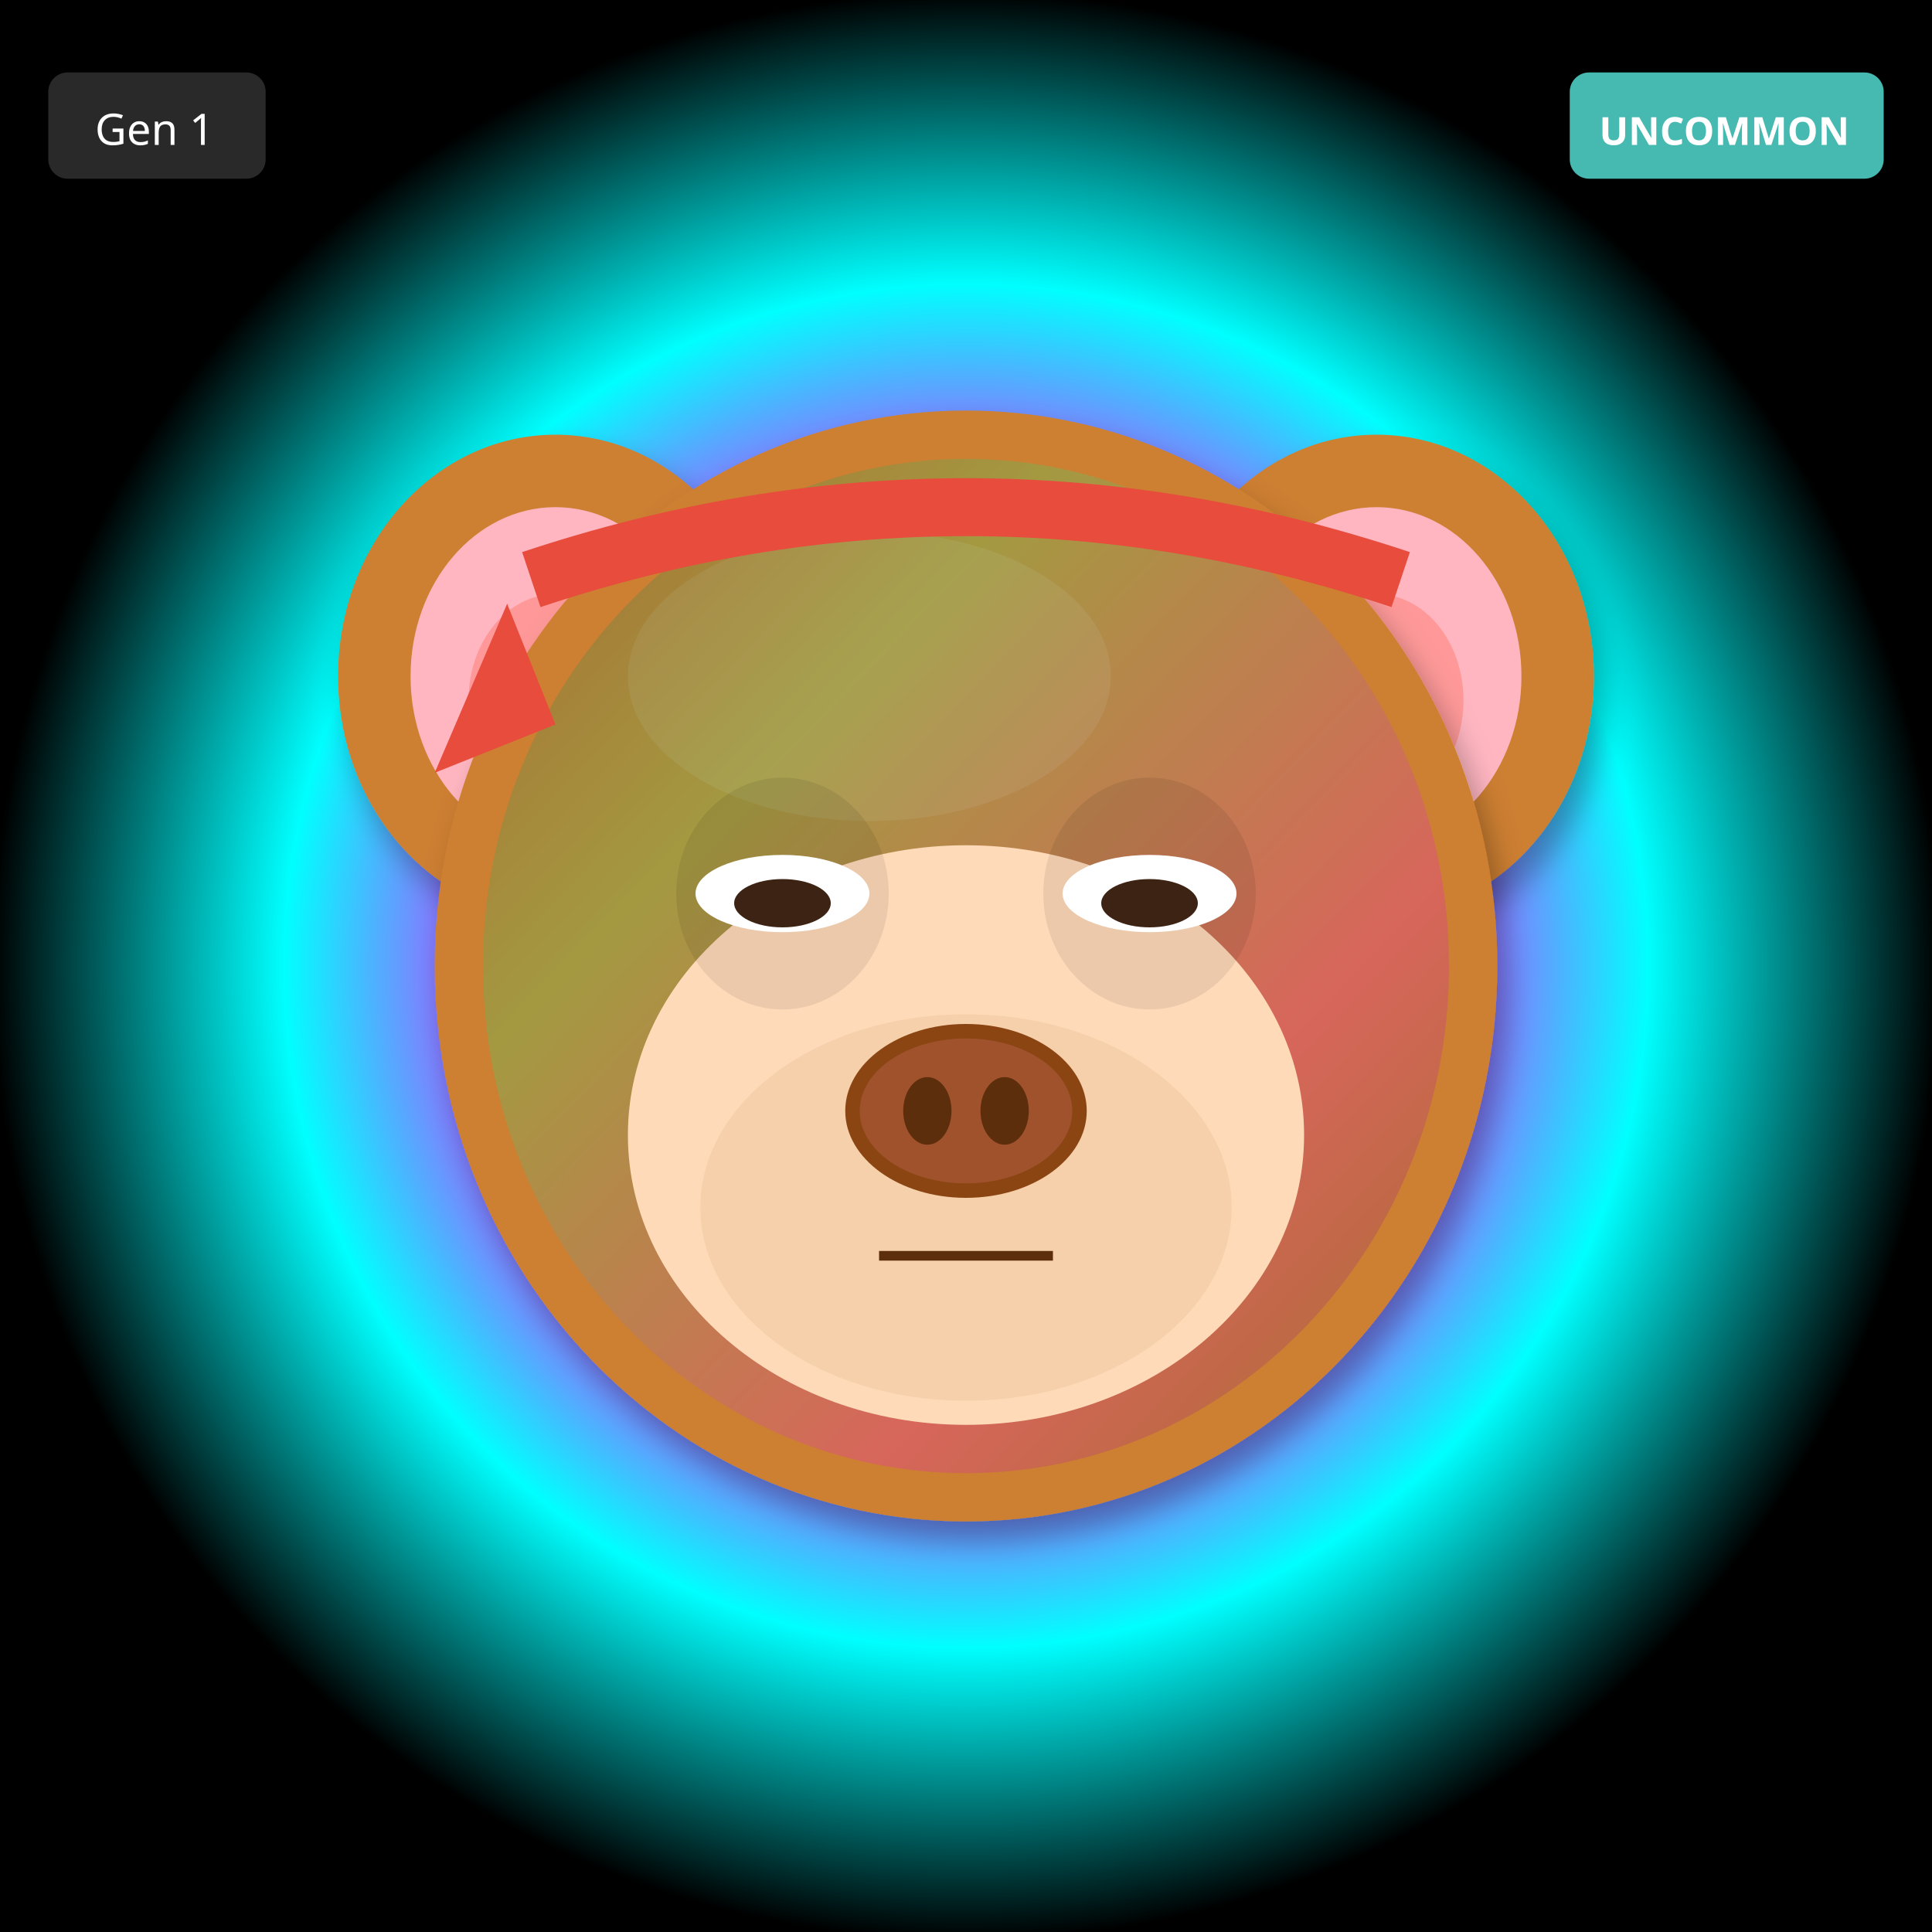
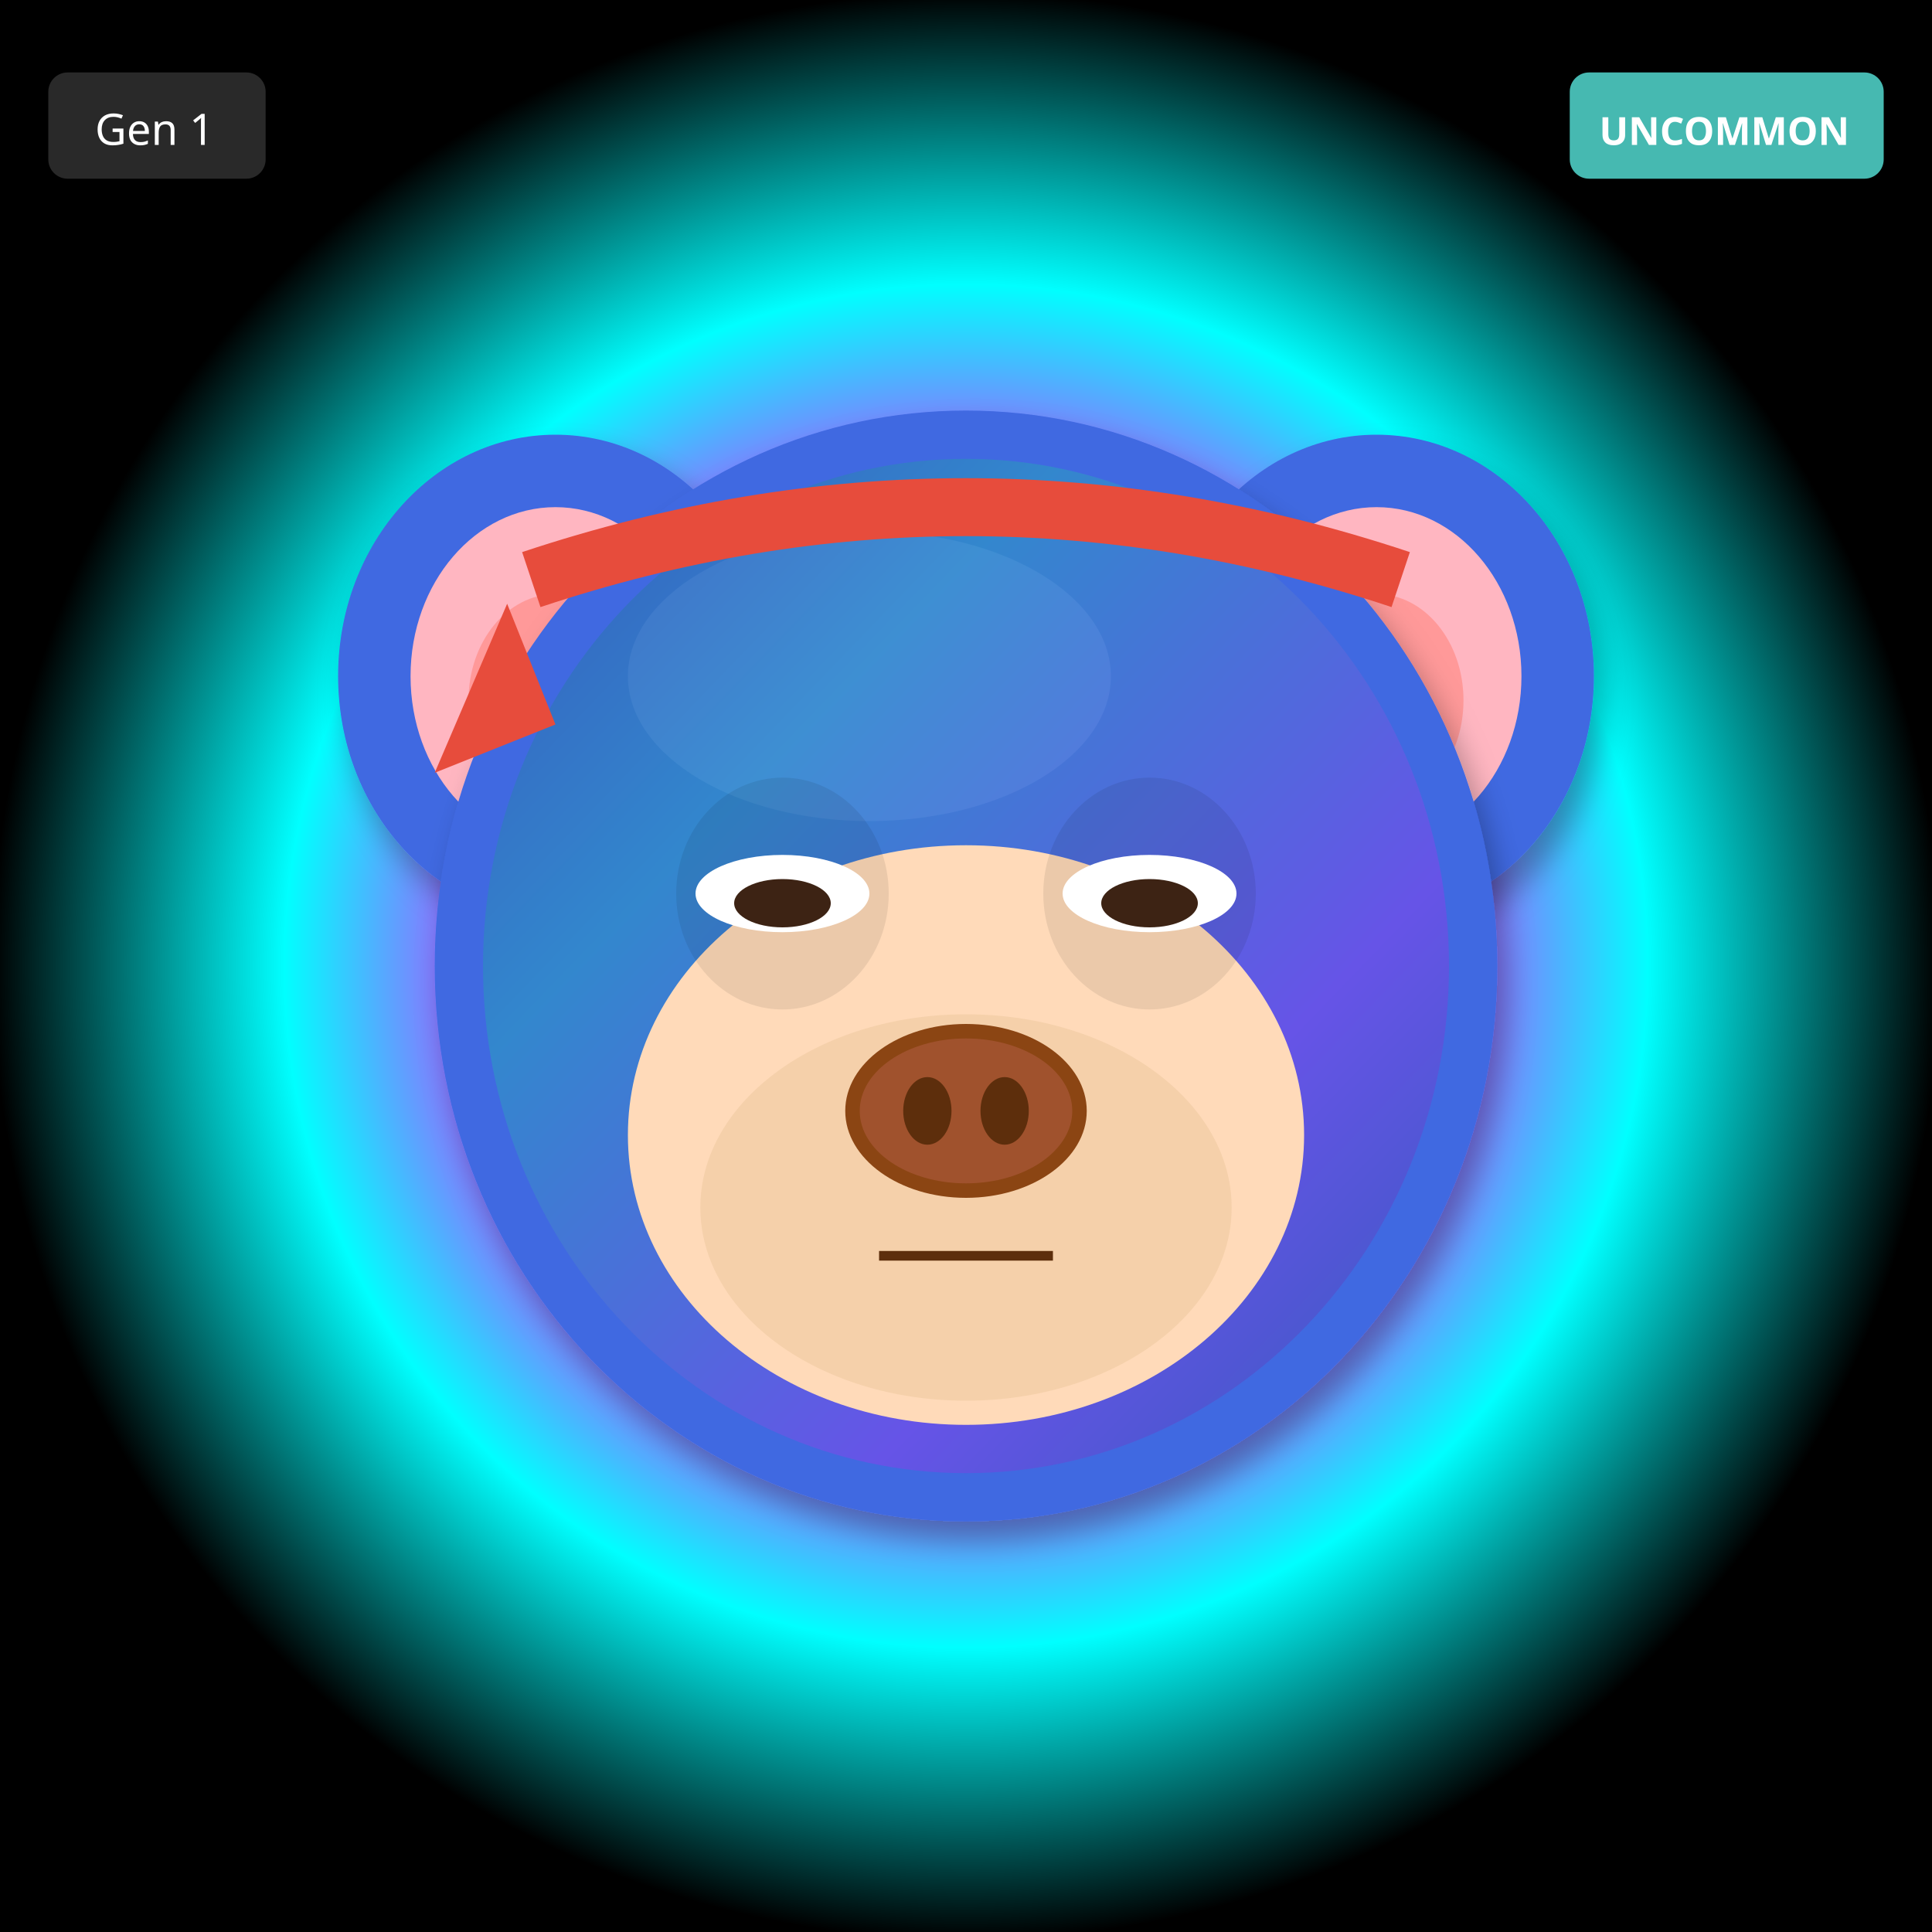
<svg xmlns="http://www.w3.org/2000/svg" width="400" height="400" viewBox="0 0 400 400">
  <defs>
    <filter id="shadow" x="-20%" y="-20%" width="140%" height="140%">
      <feDropShadow dx="2" dy="4" stdDeviation="3" flood-opacity="0.3" />
    </filter>
    <filter id="glow" x="-50%" y="-50%" width="200%" height="200%">
      <feGaussianBlur stdDeviation="8" result="blur" />
      <feMerge>
        <feMergeNode in="blur" />
        <feMergeNode in="SourceGraphic" />
      </feMerge>
    </filter>
    <linearGradient id="rainbow-body" x1="0%" y1="0%" x2="100%" y2="100%">
      <stop offset="0%" stop-color="#FF6B6B" />
      <stop offset="25%" stop-color="#FFE66D" />
      <stop offset="50%" stop-color="#4ECDC4" />
      <stop offset="75%" stop-color="#45B7D1" />
      <stop offset="100%" stop-color="#DDA0DD" />
    </linearGradient>
    <radialGradient id="galaxy-body" cx="30%" cy="30%">
      <stop offset="0%" stop-color="#E6E6FA" />
      <stop offset="50%" stop-color="#9370DB" />
      <stop offset="100%" stop-color="#1A0033" />
    </radialGradient>
    <linearGradient id="holo-body" x1="0%" y1="0%" x2="100%" y2="100%">
      <stop offset="0%" stop-color="#FF00FF" />
      <stop offset="50%" stop-color="#00FFFF" />
      <stop offset="100%" stop-color="#FFFF00" />
    </linearGradient>
    <linearGradient id="sky-gradient" x1="0%" y1="0%" x2="0%" y2="100%">
      <stop offset="0%" stop-color="#87CEEB" />
      <stop offset="100%" stop-color="#E0F4FF" />
    </linearGradient>
    <linearGradient id="grass-gradient" x1="0%" y1="0%" x2="0%" y2="100%">
      <stop offset="0%" stop-color="#90EE90" />
      <stop offset="100%" stop-color="#228B22" />
    </linearGradient>
    <linearGradient id="sunset-gradient" x1="0%" y1="0%" x2="0%" y2="100%">
      <stop offset="0%" stop-color="#FF6B6B" />
      <stop offset="50%" stop-color="#FFE66D" />
      <stop offset="100%" stop-color="#4ECDC4" />
    </linearGradient>
    <linearGradient id="aurora-gradient" x1="0%" y1="0%" x2="100%" y2="100%">
      <stop offset="0%" stop-color="#0D1B2A" />
      <stop offset="30%" stop-color="#00FF7F" />
      <stop offset="70%" stop-color="#FF00FF" />
      <stop offset="100%" stop-color="#0D1B2A" />
    </linearGradient>
    <radialGradient id="multiverse-gradient" cx="50%" cy="50%">
      <stop offset="0%" stop-color="#FFD700" />
      <stop offset="40%" stop-color="#FF00FF" />
      <stop offset="70%" stop-color="#00FFFF" />
      <stop offset="100%" stop-color="#000" />
    </radialGradient>
    <linearGradient id="rift-gradient" x1="0%" y1="0%" x2="100%" y2="100%">
      <stop offset="0%" stop-color="#000" />
      <stop offset="30%" stop-color="#9400D3" />
      <stop offset="50%" stop-color="#00FFFF" />
      <stop offset="70%" stop-color="#9400D3" />
      <stop offset="100%" stop-color="#000" />
    </linearGradient>
    <linearGradient id="heaven-gradient" x1="0%" y1="0%" x2="0%" y2="100%">
      <stop offset="0%" stop-color="#FFF" />
      <stop offset="50%" stop-color="#FFD700" stop-opacity="0.3" />
      <stop offset="100%" stop-color="#F0F8FF" />
    </linearGradient>
    <clipPath id="head-clip">
      <ellipse cx="200" cy="200" rx="110" ry="115" />
    </clipPath>
  </defs>
  <rect width="400" height="400" fill="url(#multiverse-gradient)" />
-   <ellipse cx="115" cy="140" rx="45" ry="50" fill="#CD7F32" filter="url(#shadow)" />
+   <ellipse cx="115" cy="140" rx="45" ry="50" fill="#4169E1" filter="url(#shadow)" />
  <ellipse cx="115" cy="140" rx="30" ry="35" fill="#FFB6C1" />
  <ellipse cx="115" cy="145" rx="18" ry="22" fill="#FF9999" />
-   <ellipse cx="285" cy="140" rx="45" ry="50" fill="#CD7F32" filter="url(#shadow)" />
+   <ellipse cx="285" cy="140" rx="45" ry="50" fill="#4169E1" filter="url(#shadow)" />
  <ellipse cx="285" cy="140" rx="30" ry="35" fill="#FFB6C1" />
  <ellipse cx="285" cy="145" rx="18" ry="22" fill="#FF9999" />
-   <ellipse cx="200" cy="200" rx="110" ry="115" fill="#CD7F32" filter="url(#shadow)" />
-   <ellipse cx="180" cy="140" rx="50" ry="30" fill="#DAA06D" opacity="0.3" />
+   <ellipse cx="200" cy="200" rx="110" ry="115" fill="#4169E1" filter="url(#shadow)" />
+   <ellipse cx="180" cy="140" rx="50" ry="30" fill="#6B8BF5" opacity="0.3" />
  <g clip-path="url(#head-clip)">
    <ellipse cx="200" cy="200" rx="100" ry="105" fill="url(#aurora-gradient)" opacity="0.2" />
  </g>
  <ellipse cx="200" cy="235" rx="70" ry="60" fill="#FFDAB9" />
  <ellipse cx="200" cy="250" rx="55" ry="40" fill="#DEB887" opacity="0.3" />
  <ellipse cx="162" cy="185" rx="22" ry="24" fill="#000" opacity="0.08" />
  <ellipse cx="238" cy="185" rx="22" ry="24" fill="#000" opacity="0.08" />
  <ellipse cx="162" cy="185" rx="18" ry="8" fill="white" />
  <ellipse cx="162" cy="187" rx="10" ry="5" fill="#3D2314" />
  <ellipse cx="238" cy="185" rx="18" ry="8" fill="white" />
  <ellipse cx="238" cy="187" rx="10" ry="5" fill="#3D2314" />
  <g>
    <ellipse cx="200" cy="230" rx="25" ry="18" fill="#8B4513" />
    <ellipse cx="200" cy="230" rx="22" ry="15" fill="#A0522D" />
    <ellipse cx="192" cy="230" rx="5" ry="7" fill="#5D2E0C" />
    <ellipse cx="208" cy="230" rx="5" ry="7" fill="#5D2E0C" />
  </g>
  <line x1="182" y1="260" x2="218" y2="260" stroke="#5D2E0C" stroke-width="2" />
  <path d="M110 120 Q200 90 290 120" stroke="#E74C3C" stroke-width="12" fill="none" />
  <polygon points="105,125 90,160 115,150" fill="#E74C3C" />
  <g transform="translate(325, 15)">
    <rect width="65" height="22" rx="4" fill="#4ECDC4" opacity="0.9" />
    <text x="32" y="15" font-size="8" fill="#FFF" text-anchor="middle" font-family="sans-serif" font-weight="bold">UNCOMMON</text>
  </g>
  <g transform="translate(10, 15)">
    <rect width="45" height="22" rx="4" fill="#333" opacity="0.8" />
    <text x="22" y="15" font-size="9" fill="#FFF" text-anchor="middle" font-family="sans-serif">Gen 1</text>
  </g>
</svg>
